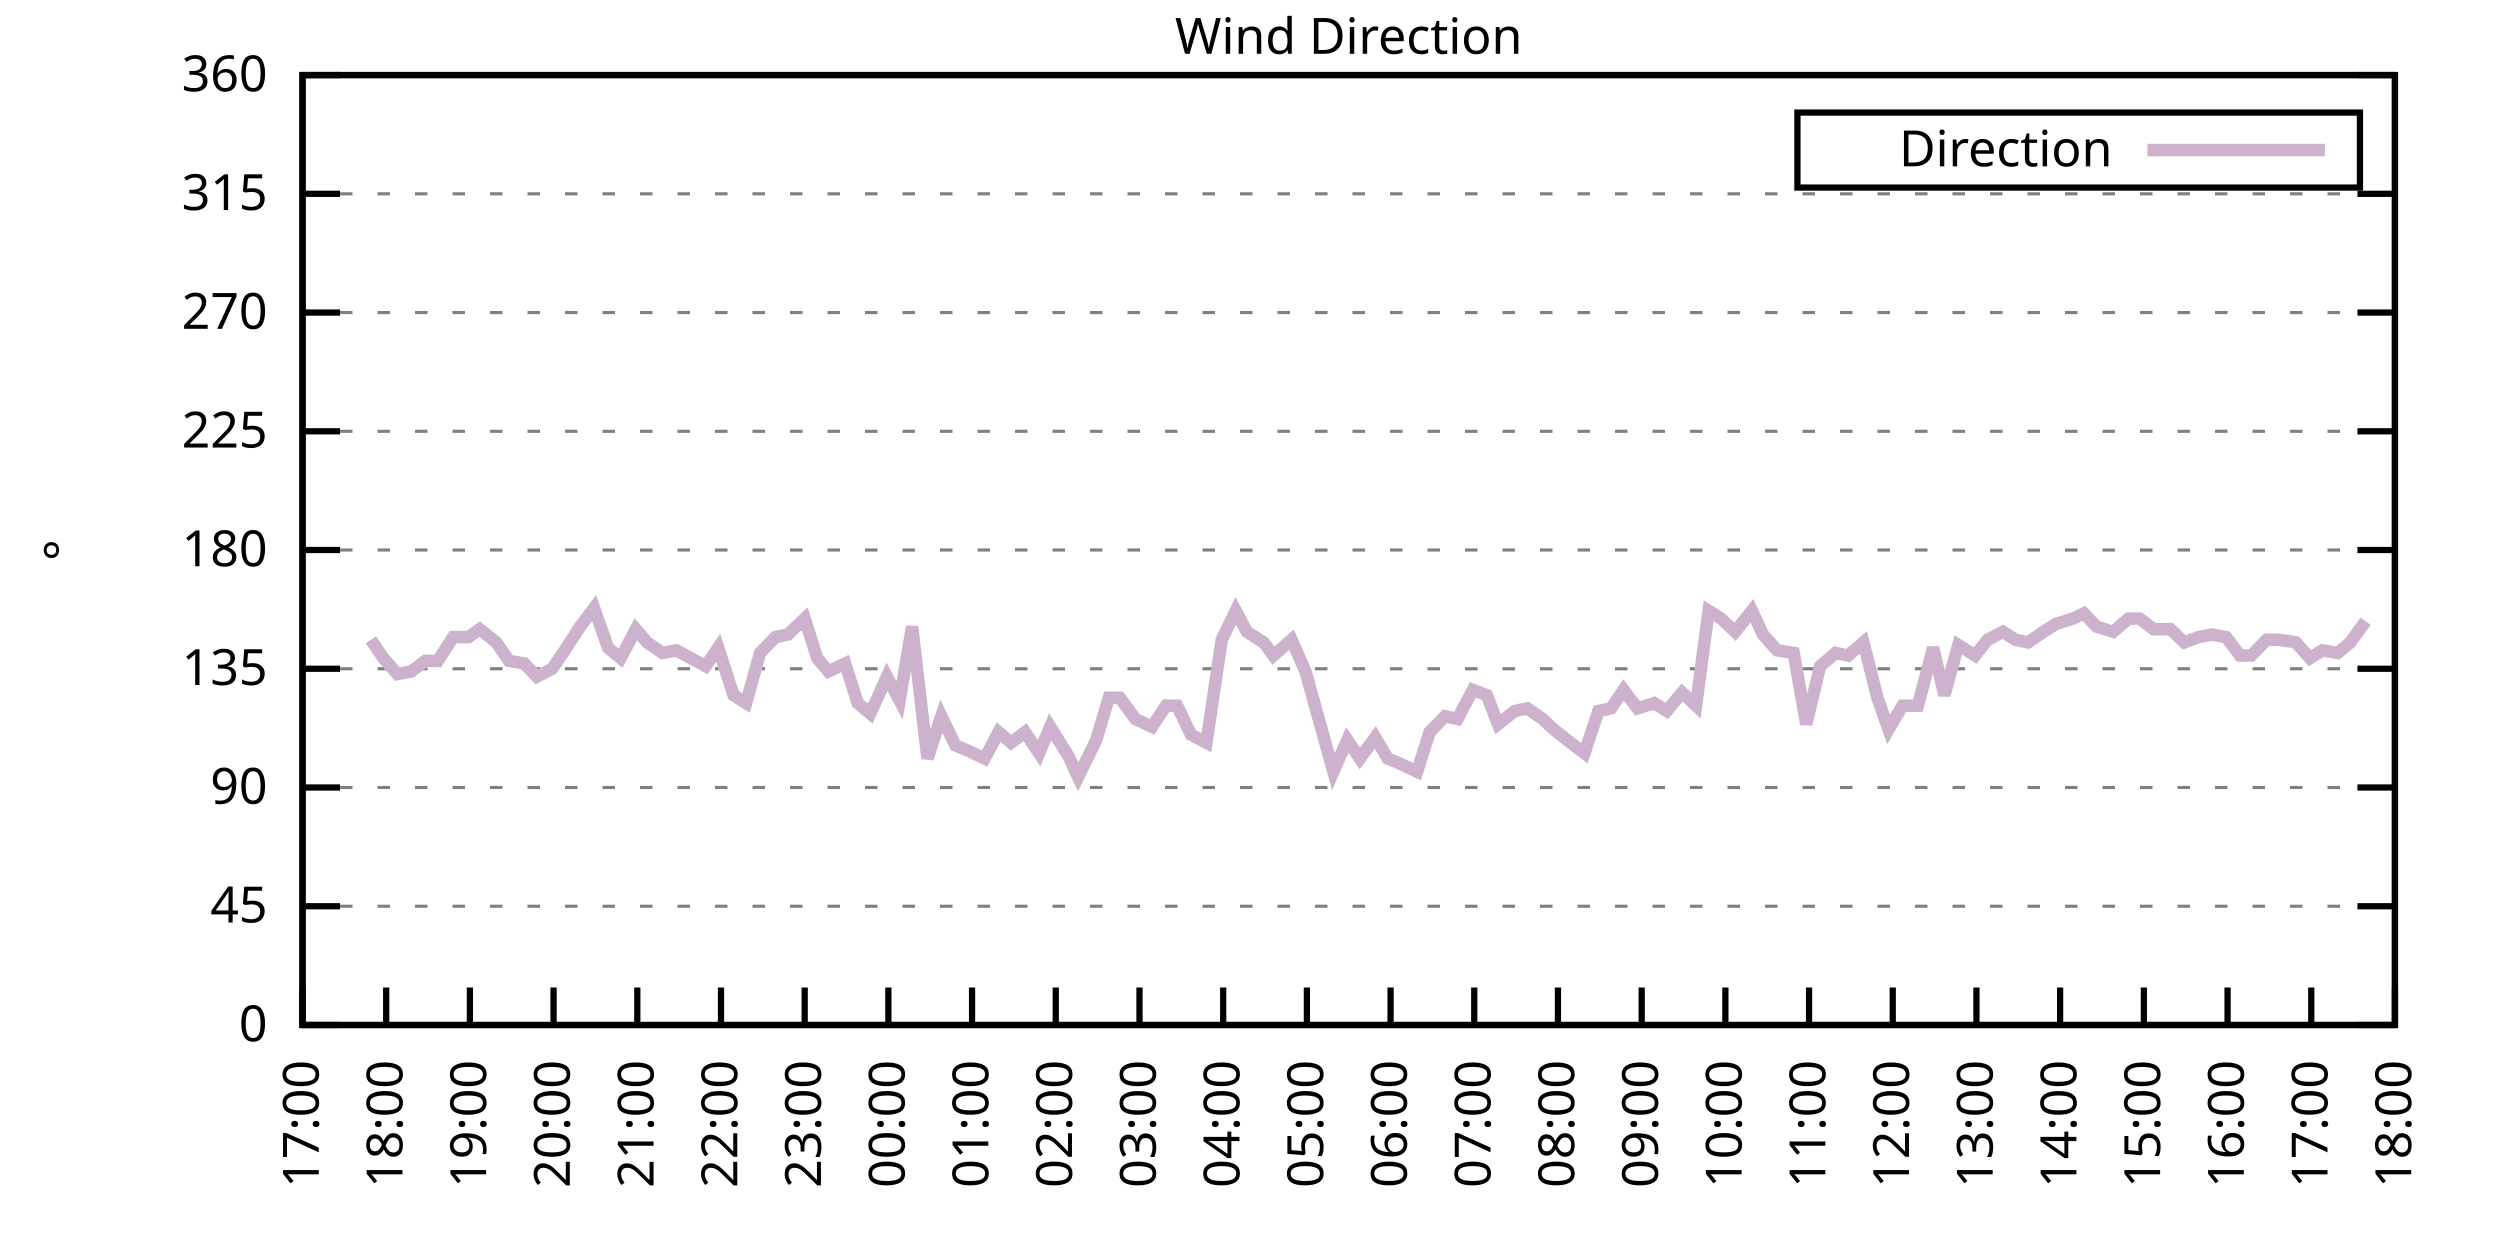
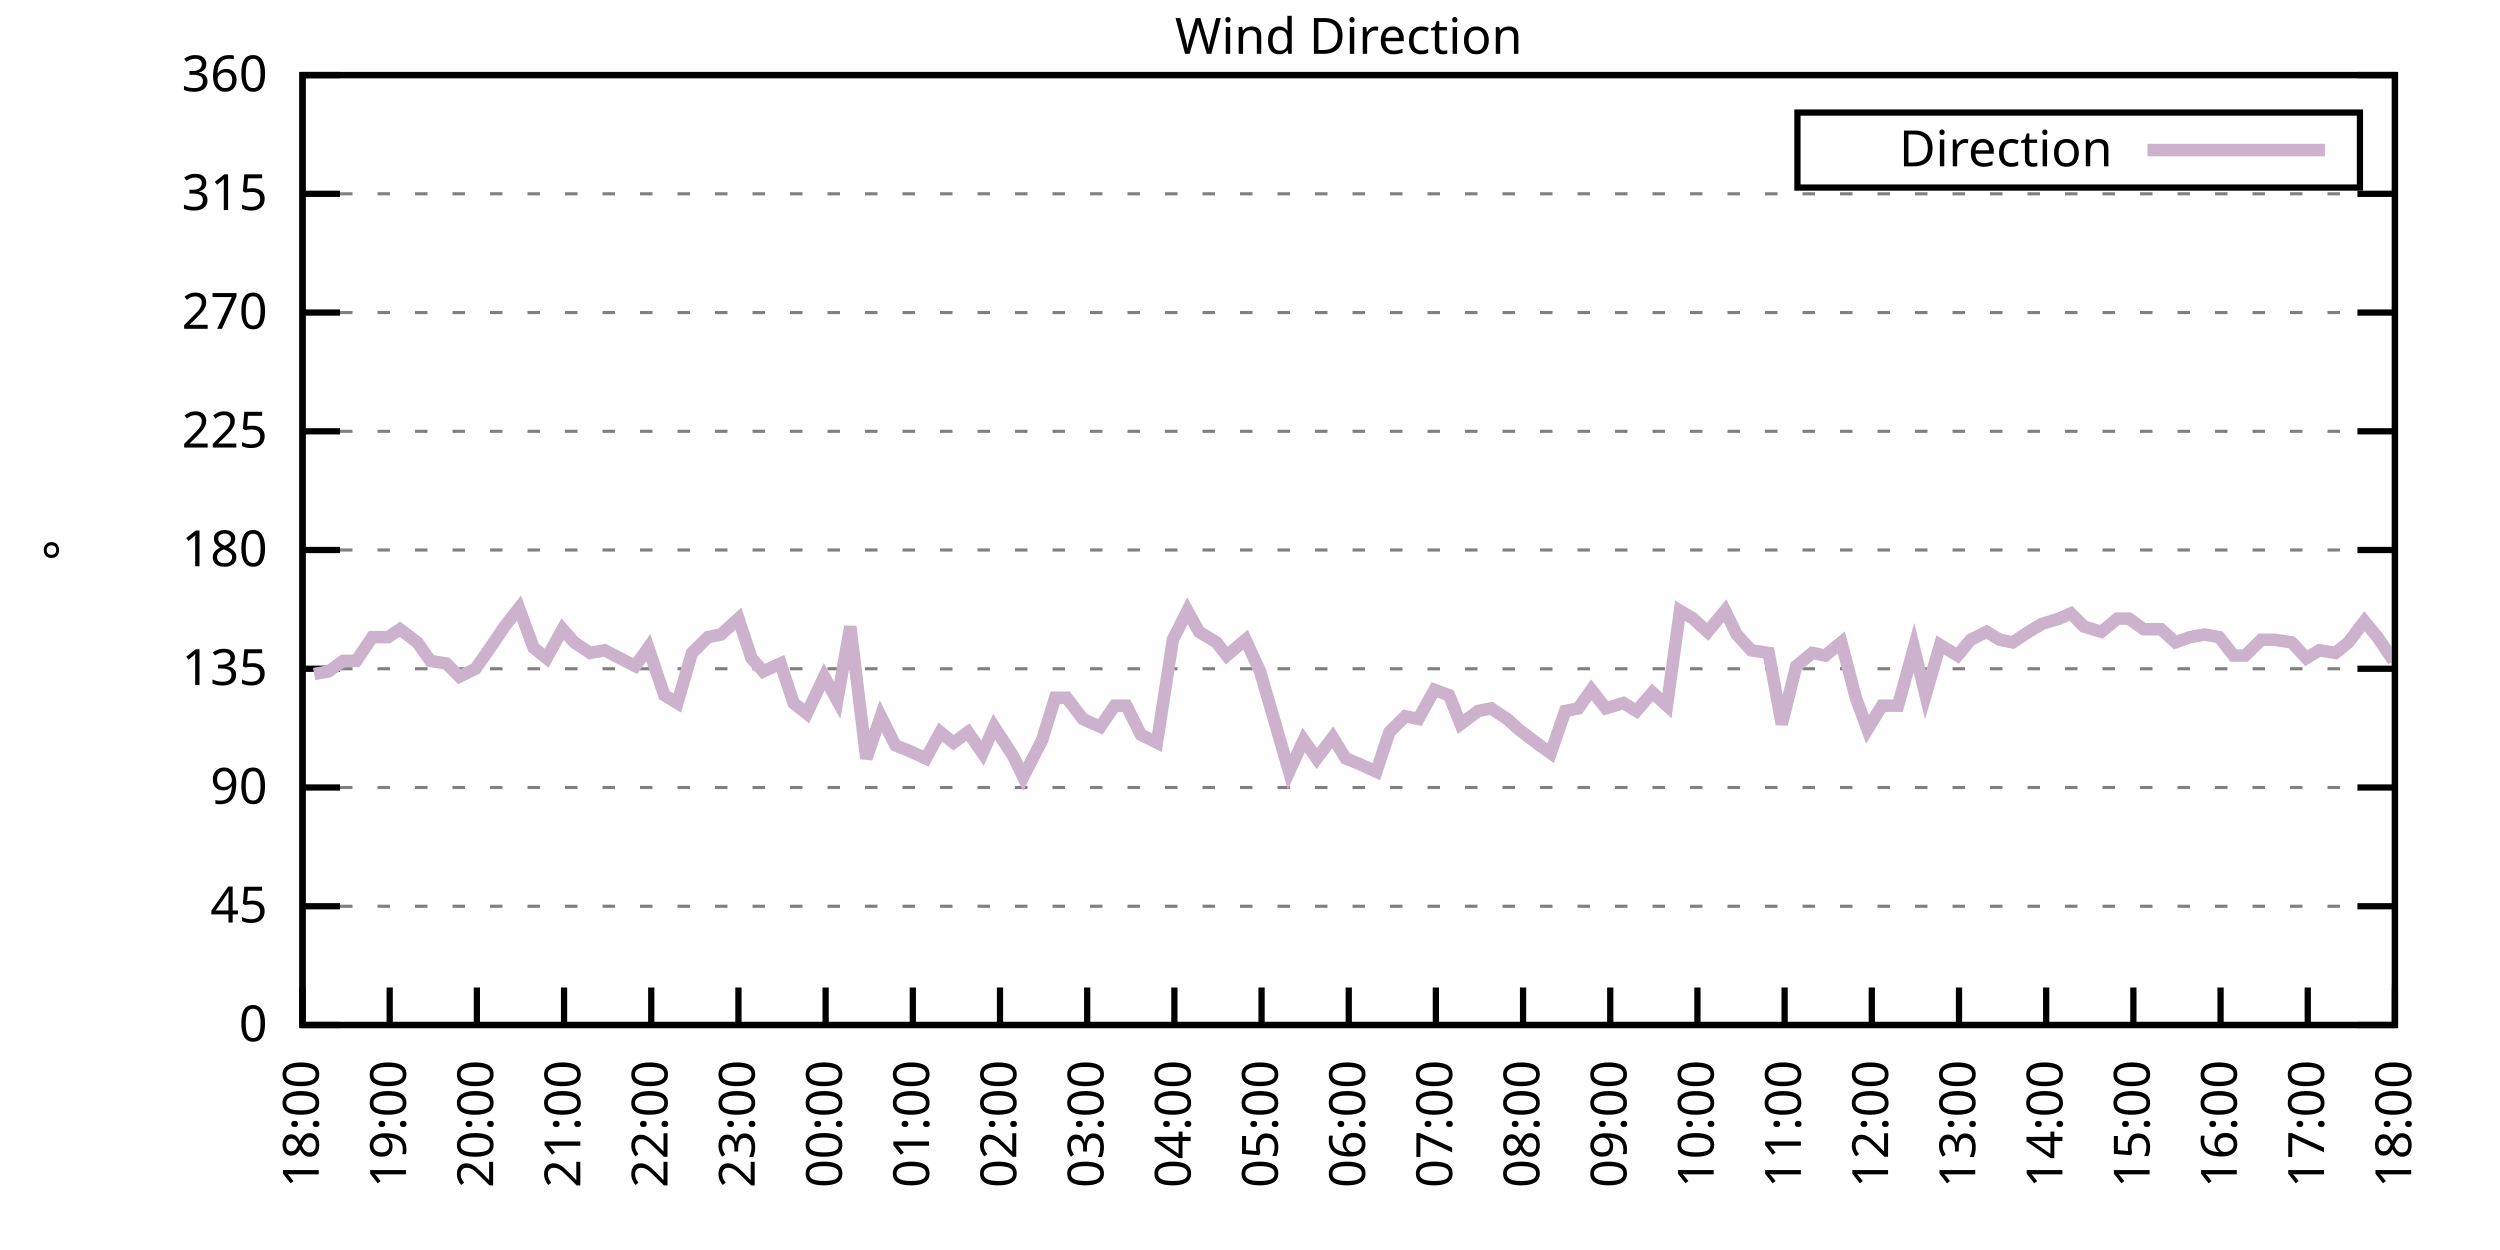
<svg xmlns="http://www.w3.org/2000/svg" xmlns:xlink="http://www.w3.org/1999/xlink" width="400" height="200" viewBox="0 0 400 200">
  <g id="gnuplot_canvas">
    <rect x="0" y="0" width="400" height="200" fill="none" />
    <defs>
      <circle id="gpDot" r="0.5" stroke-width="0.5" stroke="currentColor" />
      <path id="gpPt0" stroke-width="0.333" stroke="currentColor" d="M-1,0 h2 M0,-1 v2" />
      <path id="gpPt1" stroke-width="0.333" stroke="currentColor" d="M-1,-1 L1,1 M1,-1 L-1,1" />
      <path id="gpPt2" stroke-width="0.333" stroke="currentColor" d="M-1,0 L1,0 M0,-1 L0,1 M-1,-1 L1,1 M-1,1 L1,-1" />
      <rect id="gpPt3" stroke-width="0.333" stroke="currentColor" x="-1" y="-1" width="2" height="2" />
      <rect id="gpPt4" stroke-width="0.333" stroke="currentColor" fill="currentColor" x="-1" y="-1" width="2" height="2" />
      <circle id="gpPt5" stroke-width="0.333" stroke="currentColor" cx="0" cy="0" r="1" />
      <use xlink:href="#gpPt5" id="gpPt6" fill="currentColor" stroke="none" />
      <path id="gpPt7" stroke-width="0.333" stroke="currentColor" d="M0,-1.33 L-1.33,0.67 L1.33,0.67 z" />
      <use xlink:href="#gpPt7" id="gpPt8" fill="currentColor" stroke="none" />
      <use xlink:href="#gpPt7" id="gpPt9" stroke="currentColor" transform="rotate(180)" />
      <use xlink:href="#gpPt9" id="gpPt10" fill="currentColor" stroke="none" />
      <use xlink:href="#gpPt3" id="gpPt11" stroke="currentColor" transform="rotate(45)" />
      <use xlink:href="#gpPt11" id="gpPt12" fill="currentColor" stroke="none" />
      <path id="gpPt13" stroke-width="0.333" stroke="currentColor" d="M0,1.330 L1.265,0.411 L0.782,-1.067 L-0.782,-1.076 L-1.265,0.411 z" />
      <use xlink:href="#gpPt13" id="gpPt14" fill="currentColor" stroke="none" />
      <filter id="textbox" filterUnits="objectBoundingBox" x="0" y="0" height="1" width="1">
        <feFlood flood-color="white" flood-opacity="1" result="bgnd" />
        <feComposite in="SourceGraphic" in2="bgnd" operator="atop" />
      </filter>
      <filter id="greybox" filterUnits="objectBoundingBox" x="0" y="0" height="1" width="1">
        <feFlood flood-color="lightgrey" flood-opacity="1" result="grey" />
        <feComposite in="SourceGraphic" in2="grey" operator="atop" />
      </filter>
    </defs>
    <g fill="none" color="white" stroke="currentColor" stroke-width="1.00" stroke-linecap="butt" stroke-linejoin="miter">
</g>
    <g fill="none" color="black" stroke="currentColor" stroke-width="1.00" stroke-linecap="butt" stroke-linejoin="miter">
      <g stroke="none" shape-rendering="crispEdges">
        <polygon fill="rgb(255, 255, 255)" points="48.40,164.00 383.18,164.00 383.18,12.02 48.40,12.02 " />
      </g>
    </g>
    <g fill="none" color="black" stroke="currentColor" stroke-width="1.00" stroke-linecap="butt" stroke-linejoin="miter">
</g>
    <g fill="none" color="black" stroke="black" stroke-width="0.50" stroke-linecap="butt" stroke-linejoin="miter">
</g>
    <g fill="none" color="gray" stroke="currentColor" stroke-width="0.50" stroke-linecap="butt" stroke-linejoin="miter">
      <path stroke="gray" stroke-dasharray="2,4" class="gridline" d="M48.40,164.00 L383.19,164.00  " />
    </g>
    <g fill="none" color="gray" stroke="gray" stroke-width="1.00" stroke-linecap="butt" stroke-linejoin="miter">
</g>
    <g fill="none" color="black" stroke="currentColor" stroke-width="1.00" stroke-linecap="butt" stroke-linejoin="miter">
      <path stroke="black" d="M48.40,164.00 L54.40,164.00 M383.19,164.00 L377.19,164.00  " />
      <g transform="translate(42.80,166.60)" stroke="none" fill="black" font-family="Sans" font-size="8.00" text-anchor="end">
        <text>
          <tspan font-family="Sans"> 0</tspan>
        </text>
      </g>
    </g>
    <g fill="none" color="black" stroke="currentColor" stroke-width="1.00" stroke-linecap="butt" stroke-linejoin="miter">
</g>
    <g fill="none" color="black" stroke="black" stroke-width="0.50" stroke-linecap="butt" stroke-linejoin="miter">
</g>
    <g fill="none" color="gray" stroke="currentColor" stroke-width="0.50" stroke-linecap="butt" stroke-linejoin="miter">
      <path stroke="gray" stroke-dasharray="2,4" class="gridline" d="M48.40,145.00 L383.19,145.00  " />
    </g>
    <g fill="none" color="gray" stroke="gray" stroke-width="1.00" stroke-linecap="butt" stroke-linejoin="miter">
</g>
    <g fill="none" color="black" stroke="currentColor" stroke-width="1.00" stroke-linecap="butt" stroke-linejoin="miter">
      <path stroke="black" d="M48.40,145.00 L54.40,145.00 M383.19,145.00 L377.19,145.00  " />
      <g transform="translate(42.80,147.60)" stroke="none" fill="black" font-family="Sans" font-size="8.00" text-anchor="end">
        <text>
          <tspan font-family="Sans"> 45</tspan>
        </text>
      </g>
    </g>
    <g fill="none" color="black" stroke="currentColor" stroke-width="1.00" stroke-linecap="butt" stroke-linejoin="miter">
</g>
    <g fill="none" color="black" stroke="black" stroke-width="0.50" stroke-linecap="butt" stroke-linejoin="miter">
</g>
    <g fill="none" color="gray" stroke="currentColor" stroke-width="0.50" stroke-linecap="butt" stroke-linejoin="miter">
      <path stroke="gray" stroke-dasharray="2,4" class="gridline" d="M48.40,126.00 L383.19,126.00  " />
    </g>
    <g fill="none" color="gray" stroke="gray" stroke-width="1.00" stroke-linecap="butt" stroke-linejoin="miter">
</g>
    <g fill="none" color="black" stroke="currentColor" stroke-width="1.00" stroke-linecap="butt" stroke-linejoin="miter">
      <path stroke="black" d="M48.40,126.00 L54.40,126.00 M383.19,126.00 L377.19,126.00  " />
      <g transform="translate(42.80,128.60)" stroke="none" fill="black" font-family="Sans" font-size="8.00" text-anchor="end">
        <text>
          <tspan font-family="Sans"> 90</tspan>
        </text>
      </g>
    </g>
    <g fill="none" color="black" stroke="currentColor" stroke-width="1.00" stroke-linecap="butt" stroke-linejoin="miter">
</g>
    <g fill="none" color="black" stroke="black" stroke-width="0.50" stroke-linecap="butt" stroke-linejoin="miter">
</g>
    <g fill="none" color="gray" stroke="currentColor" stroke-width="0.50" stroke-linecap="butt" stroke-linejoin="miter">
      <path stroke="gray" stroke-dasharray="2,4" class="gridline" d="M48.40,107.00 L383.19,107.00  " />
    </g>
    <g fill="none" color="gray" stroke="gray" stroke-width="1.00" stroke-linecap="butt" stroke-linejoin="miter">
</g>
    <g fill="none" color="black" stroke="currentColor" stroke-width="1.00" stroke-linecap="butt" stroke-linejoin="miter">
      <path stroke="black" d="M48.40,107.00 L54.40,107.00 M383.19,107.00 L377.19,107.00  " />
      <g transform="translate(42.80,109.60)" stroke="none" fill="black" font-family="Sans" font-size="8.00" text-anchor="end">
        <text>
          <tspan font-family="Sans"> 135</tspan>
        </text>
      </g>
    </g>
    <g fill="none" color="black" stroke="currentColor" stroke-width="1.00" stroke-linecap="butt" stroke-linejoin="miter">
</g>
    <g fill="none" color="black" stroke="black" stroke-width="0.50" stroke-linecap="butt" stroke-linejoin="miter">
</g>
    <g fill="none" color="gray" stroke="currentColor" stroke-width="0.50" stroke-linecap="butt" stroke-linejoin="miter">
      <path stroke="gray" stroke-dasharray="2,4" class="gridline" d="M48.40,88.00 L383.19,88.00  " />
    </g>
    <g fill="none" color="gray" stroke="gray" stroke-width="1.00" stroke-linecap="butt" stroke-linejoin="miter">
</g>
    <g fill="none" color="black" stroke="currentColor" stroke-width="1.00" stroke-linecap="butt" stroke-linejoin="miter">
      <path stroke="black" d="M48.40,88.00 L54.40,88.00 M383.19,88.00 L377.19,88.00  " />
      <g transform="translate(42.80,90.60)" stroke="none" fill="black" font-family="Sans" font-size="8.00" text-anchor="end">
        <text>
          <tspan font-family="Sans"> 180</tspan>
        </text>
      </g>
    </g>
    <g fill="none" color="black" stroke="currentColor" stroke-width="1.00" stroke-linecap="butt" stroke-linejoin="miter">
</g>
    <g fill="none" color="black" stroke="black" stroke-width="0.50" stroke-linecap="butt" stroke-linejoin="miter">
</g>
    <g fill="none" color="gray" stroke="currentColor" stroke-width="0.50" stroke-linecap="butt" stroke-linejoin="miter">
      <path stroke="gray" stroke-dasharray="2,4" class="gridline" d="M48.40,69.01 L383.19,69.01  " />
    </g>
    <g fill="none" color="gray" stroke="gray" stroke-width="1.00" stroke-linecap="butt" stroke-linejoin="miter">
</g>
    <g fill="none" color="black" stroke="currentColor" stroke-width="1.00" stroke-linecap="butt" stroke-linejoin="miter">
      <path stroke="black" d="M48.40,69.01 L54.40,69.01 M383.19,69.01 L377.19,69.01  " />
      <g transform="translate(42.80,71.61)" stroke="none" fill="black" font-family="Sans" font-size="8.00" text-anchor="end">
        <text>
          <tspan font-family="Sans"> 225</tspan>
        </text>
      </g>
    </g>
    <g fill="none" color="black" stroke="currentColor" stroke-width="1.00" stroke-linecap="butt" stroke-linejoin="miter">
</g>
    <g fill="none" color="black" stroke="black" stroke-width="0.50" stroke-linecap="butt" stroke-linejoin="miter">
</g>
    <g fill="none" color="gray" stroke="currentColor" stroke-width="0.50" stroke-linecap="butt" stroke-linejoin="miter">
      <path stroke="gray" stroke-dasharray="2,4" class="gridline" d="M48.40,50.01 L383.19,50.01  " />
    </g>
    <g fill="none" color="gray" stroke="gray" stroke-width="1.00" stroke-linecap="butt" stroke-linejoin="miter">
</g>
    <g fill="none" color="black" stroke="currentColor" stroke-width="1.00" stroke-linecap="butt" stroke-linejoin="miter">
      <path stroke="black" d="M48.40,50.01 L54.40,50.01 M383.19,50.01 L377.19,50.01  " />
      <g transform="translate(42.80,52.61)" stroke="none" fill="black" font-family="Sans" font-size="8.00" text-anchor="end">
        <text>
          <tspan font-family="Sans"> 270</tspan>
        </text>
      </g>
    </g>
    <g fill="none" color="black" stroke="currentColor" stroke-width="1.00" stroke-linecap="butt" stroke-linejoin="miter">
</g>
    <g fill="none" color="black" stroke="black" stroke-width="0.50" stroke-linecap="butt" stroke-linejoin="miter">
</g>
    <g fill="none" color="gray" stroke="currentColor" stroke-width="0.50" stroke-linecap="butt" stroke-linejoin="miter">
      <path stroke="gray" stroke-dasharray="2,4" class="gridline" d="M48.40,31.01 L383.19,31.01  " />
    </g>
    <g fill="none" color="gray" stroke="gray" stroke-width="1.00" stroke-linecap="butt" stroke-linejoin="miter">
</g>
    <g fill="none" color="black" stroke="currentColor" stroke-width="1.00" stroke-linecap="butt" stroke-linejoin="miter">
      <path stroke="black" d="M48.40,31.01 L54.40,31.01 M383.19,31.01 L377.19,31.01  " />
      <g transform="translate(42.80,33.61)" stroke="none" fill="black" font-family="Sans" font-size="8.00" text-anchor="end">
        <text>
          <tspan font-family="Sans"> 315</tspan>
        </text>
      </g>
    </g>
    <g fill="none" color="black" stroke="currentColor" stroke-width="1.00" stroke-linecap="butt" stroke-linejoin="miter">
</g>
    <g fill="none" color="black" stroke="black" stroke-width="0.50" stroke-linecap="butt" stroke-linejoin="miter">
</g>
    <g fill="none" color="gray" stroke="currentColor" stroke-width="0.50" stroke-linecap="butt" stroke-linejoin="miter">
      <path stroke="gray" stroke-dasharray="2,4" class="gridline" d="M48.40,12.01 L383.19,12.01  " />
    </g>
    <g fill="none" color="gray" stroke="gray" stroke-width="1.00" stroke-linecap="butt" stroke-linejoin="miter">
</g>
    <g fill="none" color="black" stroke="currentColor" stroke-width="1.00" stroke-linecap="butt" stroke-linejoin="miter">
      <path stroke="black" d="M48.40,12.01 L54.40,12.01 M383.19,12.01 L377.19,12.01  " />
      <g transform="translate(42.80,14.61)" stroke="none" fill="black" font-family="Sans" font-size="8.00" text-anchor="end">
        <text>
          <tspan font-family="Sans"> 360</tspan>
        </text>
      </g>
    </g>
    <g fill="none" color="black" stroke="currentColor" stroke-width="1.00" stroke-linecap="butt" stroke-linejoin="miter">
      <path stroke="black" d="M48.40,164.00 L48.40,158.00  " />
      <g transform="translate(51.00,169.60) rotate(270.00)" stroke="none" fill="black" font-family="Sans" font-size="8.00" text-anchor="end">
        <text>
-           <tspan font-family="Sans">17:00</tspan>
-         </text>
-       </g>
-     </g>
-     <g fill="none" color="black" stroke="currentColor" stroke-width="1.00" stroke-linecap="butt" stroke-linejoin="miter">
-       <path stroke="black" d="M61.79,164.00 L61.79,158.00  " />
-       <g transform="translate(64.39,169.60) rotate(270.00)" stroke="none" fill="black" font-family="Sans" font-size="8.00" text-anchor="end">
-         <text>
          <tspan font-family="Sans">18:00</tspan>
        </text>
      </g>
    </g>
    <g fill="none" color="black" stroke="currentColor" stroke-width="1.00" stroke-linecap="butt" stroke-linejoin="miter">
-       <path stroke="black" d="M75.18,164.00 L75.18,158.00  " />
-       <g transform="translate(77.78,169.60) rotate(270.00)" stroke="none" fill="black" font-family="Sans" font-size="8.00" text-anchor="end">
+       <path stroke="black" d="M62.35,164.00 L62.35,158.00  " />
+       <g transform="translate(64.95,169.60) rotate(270.00)" stroke="none" fill="black" font-family="Sans" font-size="8.00" text-anchor="end">
        <text>
          <tspan font-family="Sans">19:00</tspan>
        </text>
      </g>
    </g>
    <g fill="none" color="black" stroke="currentColor" stroke-width="1.00" stroke-linecap="butt" stroke-linejoin="miter">
-       <path stroke="black" d="M88.57,164.00 L88.57,158.00  " />
-       <g transform="translate(91.17,169.60) rotate(270.00)" stroke="none" fill="black" font-family="Sans" font-size="8.00" text-anchor="end">
+       <path stroke="black" d="M76.30,164.00 L76.30,158.00  " />
+       <g transform="translate(78.90,169.60) rotate(270.00)" stroke="none" fill="black" font-family="Sans" font-size="8.00" text-anchor="end">
        <text>
          <tspan font-family="Sans">20:00</tspan>
        </text>
      </g>
    </g>
    <g fill="none" color="black" stroke="currentColor" stroke-width="1.00" stroke-linecap="butt" stroke-linejoin="miter">
-       <path stroke="black" d="M101.97,164.00 L101.97,158.00  " />
-       <g transform="translate(104.57,169.60) rotate(270.00)" stroke="none" fill="black" font-family="Sans" font-size="8.00" text-anchor="end">
+       <path stroke="black" d="M90.25,164.00 L90.25,158.00  " />
+       <g transform="translate(92.85,169.60) rotate(270.00)" stroke="none" fill="black" font-family="Sans" font-size="8.00" text-anchor="end">
        <text>
          <tspan font-family="Sans">21:00</tspan>
        </text>
      </g>
    </g>
    <g fill="none" color="black" stroke="currentColor" stroke-width="1.00" stroke-linecap="butt" stroke-linejoin="miter">
-       <path stroke="black" d="M115.36,164.00 L115.36,158.00  " />
-       <g transform="translate(117.96,169.60) rotate(270.00)" stroke="none" fill="black" font-family="Sans" font-size="8.00" text-anchor="end">
+       <path stroke="black" d="M104.20,164.00 L104.20,158.00  " />
+       <g transform="translate(106.80,169.60) rotate(270.00)" stroke="none" fill="black" font-family="Sans" font-size="8.00" text-anchor="end">
        <text>
          <tspan font-family="Sans">22:00</tspan>
        </text>
      </g>
    </g>
    <g fill="none" color="black" stroke="currentColor" stroke-width="1.00" stroke-linecap="butt" stroke-linejoin="miter">
-       <path stroke="black" d="M128.75,164.00 L128.75,158.00  " />
-       <g transform="translate(131.35,169.60) rotate(270.00)" stroke="none" fill="black" font-family="Sans" font-size="8.00" text-anchor="end">
+       <path stroke="black" d="M118.15,164.00 L118.15,158.00  " />
+       <g transform="translate(120.75,169.60) rotate(270.00)" stroke="none" fill="black" font-family="Sans" font-size="8.00" text-anchor="end">
        <text>
          <tspan font-family="Sans">23:00</tspan>
        </text>
      </g>
    </g>
    <g fill="none" color="black" stroke="currentColor" stroke-width="1.00" stroke-linecap="butt" stroke-linejoin="miter">
-       <path stroke="black" d="M142.14,164.00 L142.14,158.00  " />
-       <g transform="translate(144.74,169.60) rotate(270.00)" stroke="none" fill="black" font-family="Sans" font-size="8.00" text-anchor="end">
+       <path stroke="black" d="M132.10,164.00 L132.10,158.00  " />
+       <g transform="translate(134.70,169.60) rotate(270.00)" stroke="none" fill="black" font-family="Sans" font-size="8.00" text-anchor="end">
        <text>
          <tspan font-family="Sans">00:00</tspan>
        </text>
      </g>
    </g>
    <g fill="none" color="black" stroke="currentColor" stroke-width="1.00" stroke-linecap="butt" stroke-linejoin="miter">
-       <path stroke="black" d="M155.53,164.00 L155.53,158.00  " />
-       <g transform="translate(158.13,169.60) rotate(270.00)" stroke="none" fill="black" font-family="Sans" font-size="8.00" text-anchor="end">
+       <path stroke="black" d="M146.05,164.00 L146.05,158.00  " />
+       <g transform="translate(148.65,169.60) rotate(270.00)" stroke="none" fill="black" font-family="Sans" font-size="8.00" text-anchor="end">
        <text>
          <tspan font-family="Sans">01:00</tspan>
        </text>
      </g>
    </g>
    <g fill="none" color="black" stroke="currentColor" stroke-width="1.00" stroke-linecap="butt" stroke-linejoin="miter">
-       <path stroke="black" d="M168.92,164.00 L168.92,158.00  " />
-       <g transform="translate(171.52,169.60) rotate(270.00)" stroke="none" fill="black" font-family="Sans" font-size="8.00" text-anchor="end">
+       <path stroke="black" d="M160.00,164.00 L160.00,158.00  " />
+       <g transform="translate(162.60,169.60) rotate(270.00)" stroke="none" fill="black" font-family="Sans" font-size="8.00" text-anchor="end">
        <text>
          <tspan font-family="Sans">02:00</tspan>
        </text>
      </g>
    </g>
    <g fill="none" color="black" stroke="currentColor" stroke-width="1.00" stroke-linecap="butt" stroke-linejoin="miter">
-       <path stroke="black" d="M182.32,164.00 L182.32,158.00  " />
-       <g transform="translate(184.92,169.60) rotate(270.00)" stroke="none" fill="black" font-family="Sans" font-size="8.00" text-anchor="end">
+       <path stroke="black" d="M173.95,164.00 L173.95,158.00  " />
+       <g transform="translate(176.55,169.60) rotate(270.00)" stroke="none" fill="black" font-family="Sans" font-size="8.00" text-anchor="end">
        <text>
          <tspan font-family="Sans">03:00</tspan>
        </text>
      </g>
    </g>
    <g fill="none" color="black" stroke="currentColor" stroke-width="1.00" stroke-linecap="butt" stroke-linejoin="miter">
-       <path stroke="black" d="M195.71,164.00 L195.71,158.00  " />
-       <g transform="translate(198.31,169.60) rotate(270.00)" stroke="none" fill="black" font-family="Sans" font-size="8.00" text-anchor="end">
+       <path stroke="black" d="M187.90,164.00 L187.90,158.00  " />
+       <g transform="translate(190.50,169.60) rotate(270.00)" stroke="none" fill="black" font-family="Sans" font-size="8.00" text-anchor="end">
        <text>
          <tspan font-family="Sans">04:00</tspan>
        </text>
      </g>
    </g>
    <g fill="none" color="black" stroke="currentColor" stroke-width="1.00" stroke-linecap="butt" stroke-linejoin="miter">
-       <path stroke="black" d="M209.10,164.00 L209.10,158.00  " />
-       <g transform="translate(211.70,169.60) rotate(270.00)" stroke="none" fill="black" font-family="Sans" font-size="8.00" text-anchor="end">
+       <path stroke="black" d="M201.85,164.00 L201.85,158.00  " />
+       <g transform="translate(204.45,169.60) rotate(270.00)" stroke="none" fill="black" font-family="Sans" font-size="8.00" text-anchor="end">
        <text>
          <tspan font-family="Sans">05:00</tspan>
        </text>
      </g>
    </g>
    <g fill="none" color="black" stroke="currentColor" stroke-width="1.00" stroke-linecap="butt" stroke-linejoin="miter">
-       <path stroke="black" d="M222.49,164.00 L222.49,158.00  " />
-       <g transform="translate(225.09,169.60) rotate(270.00)" stroke="none" fill="black" font-family="Sans" font-size="8.00" text-anchor="end">
+       <path stroke="black" d="M215.80,164.00 L215.80,158.00  " />
+       <g transform="translate(218.40,169.60) rotate(270.00)" stroke="none" fill="black" font-family="Sans" font-size="8.00" text-anchor="end">
        <text>
          <tspan font-family="Sans">06:00</tspan>
        </text>
      </g>
    </g>
    <g fill="none" color="black" stroke="currentColor" stroke-width="1.00" stroke-linecap="butt" stroke-linejoin="miter">
-       <path stroke="black" d="M235.88,164.00 L235.88,158.00  " />
-       <g transform="translate(238.48,169.60) rotate(270.00)" stroke="none" fill="black" font-family="Sans" font-size="8.00" text-anchor="end">
+       <path stroke="black" d="M229.74,164.00 L229.74,158.00  " />
+       <g transform="translate(232.34,169.60) rotate(270.00)" stroke="none" fill="black" font-family="Sans" font-size="8.00" text-anchor="end">
        <text>
          <tspan font-family="Sans">07:00</tspan>
        </text>
      </g>
    </g>
    <g fill="none" color="black" stroke="currentColor" stroke-width="1.00" stroke-linecap="butt" stroke-linejoin="miter">
-       <path stroke="black" d="M249.27,164.00 L249.27,158.00  " />
-       <g transform="translate(251.87,169.60) rotate(270.00)" stroke="none" fill="black" font-family="Sans" font-size="8.00" text-anchor="end">
+       <path stroke="black" d="M243.69,164.00 L243.69,158.00  " />
+       <g transform="translate(246.29,169.60) rotate(270.00)" stroke="none" fill="black" font-family="Sans" font-size="8.00" text-anchor="end">
        <text>
          <tspan font-family="Sans">08:00</tspan>
        </text>
      </g>
    </g>
    <g fill="none" color="black" stroke="currentColor" stroke-width="1.00" stroke-linecap="butt" stroke-linejoin="miter">
-       <path stroke="black" d="M262.67,164.00 L262.67,158.00  " />
-       <g transform="translate(265.27,169.60) rotate(270.00)" stroke="none" fill="black" font-family="Sans" font-size="8.00" text-anchor="end">
+       <path stroke="black" d="M257.64,164.00 L257.64,158.00  " />
+       <g transform="translate(260.24,169.60) rotate(270.00)" stroke="none" fill="black" font-family="Sans" font-size="8.00" text-anchor="end">
        <text>
          <tspan font-family="Sans">09:00</tspan>
        </text>
      </g>
    </g>
    <g fill="none" color="black" stroke="currentColor" stroke-width="1.00" stroke-linecap="butt" stroke-linejoin="miter">
-       <path stroke="black" d="M276.06,164.00 L276.06,158.00  " />
-       <g transform="translate(278.66,169.60) rotate(270.00)" stroke="none" fill="black" font-family="Sans" font-size="8.00" text-anchor="end">
+       <path stroke="black" d="M271.59,164.00 L271.59,158.00  " />
+       <g transform="translate(274.19,169.60) rotate(270.00)" stroke="none" fill="black" font-family="Sans" font-size="8.00" text-anchor="end">
        <text>
          <tspan font-family="Sans">10:00</tspan>
        </text>
      </g>
    </g>
    <g fill="none" color="black" stroke="currentColor" stroke-width="1.00" stroke-linecap="butt" stroke-linejoin="miter">
-       <path stroke="black" d="M289.45,164.00 L289.45,158.00  " />
-       <g transform="translate(292.05,169.60) rotate(270.00)" stroke="none" fill="black" font-family="Sans" font-size="8.00" text-anchor="end">
+       <path stroke="black" d="M285.54,164.00 L285.54,158.00  " />
+       <g transform="translate(288.14,169.60) rotate(270.00)" stroke="none" fill="black" font-family="Sans" font-size="8.00" text-anchor="end">
        <text>
          <tspan font-family="Sans">11:00</tspan>
        </text>
      </g>
    </g>
    <g fill="none" color="black" stroke="currentColor" stroke-width="1.00" stroke-linecap="butt" stroke-linejoin="miter">
-       <path stroke="black" d="M302.84,164.00 L302.84,158.00  " />
-       <g transform="translate(305.44,169.60) rotate(270.00)" stroke="none" fill="black" font-family="Sans" font-size="8.00" text-anchor="end">
+       <path stroke="black" d="M299.49,164.00 L299.49,158.00  " />
+       <g transform="translate(302.09,169.60) rotate(270.00)" stroke="none" fill="black" font-family="Sans" font-size="8.00" text-anchor="end">
        <text>
          <tspan font-family="Sans">12:00</tspan>
        </text>
      </g>
    </g>
    <g fill="none" color="black" stroke="currentColor" stroke-width="1.00" stroke-linecap="butt" stroke-linejoin="miter">
-       <path stroke="black" d="M316.23,164.00 L316.23,158.00  " />
-       <g transform="translate(318.83,169.60) rotate(270.00)" stroke="none" fill="black" font-family="Sans" font-size="8.00" text-anchor="end">
+       <path stroke="black" d="M313.44,164.00 L313.44,158.00  " />
+       <g transform="translate(316.04,169.60) rotate(270.00)" stroke="none" fill="black" font-family="Sans" font-size="8.00" text-anchor="end">
        <text>
          <tspan font-family="Sans">13:00</tspan>
        </text>
      </g>
    </g>
    <g fill="none" color="black" stroke="currentColor" stroke-width="1.00" stroke-linecap="butt" stroke-linejoin="miter">
-       <path stroke="black" d="M329.62,164.00 L329.62,158.00  " />
-       <g transform="translate(332.22,169.60) rotate(270.00)" stroke="none" fill="black" font-family="Sans" font-size="8.00" text-anchor="end">
+       <path stroke="black" d="M327.39,164.00 L327.39,158.00  " />
+       <g transform="translate(329.99,169.60) rotate(270.00)" stroke="none" fill="black" font-family="Sans" font-size="8.00" text-anchor="end">
        <text>
          <tspan font-family="Sans">14:00</tspan>
        </text>
      </g>
    </g>
    <g fill="none" color="black" stroke="currentColor" stroke-width="1.00" stroke-linecap="butt" stroke-linejoin="miter">
-       <path stroke="black" d="M343.02,164.00 L343.02,158.00  " />
-       <g transform="translate(345.62,169.60) rotate(270.00)" stroke="none" fill="black" font-family="Sans" font-size="8.00" text-anchor="end">
+       <path stroke="black" d="M341.34,164.00 L341.34,158.00  " />
+       <g transform="translate(343.94,169.60) rotate(270.00)" stroke="none" fill="black" font-family="Sans" font-size="8.00" text-anchor="end">
        <text>
          <tspan font-family="Sans">15:00</tspan>
        </text>
      </g>
    </g>
    <g fill="none" color="black" stroke="currentColor" stroke-width="1.00" stroke-linecap="butt" stroke-linejoin="miter">
-       <path stroke="black" d="M356.41,164.00 L356.41,158.00  " />
-       <g transform="translate(359.01,169.60) rotate(270.00)" stroke="none" fill="black" font-family="Sans" font-size="8.00" text-anchor="end">
+       <path stroke="black" d="M355.29,164.00 L355.29,158.00  " />
+       <g transform="translate(357.89,169.60) rotate(270.00)" stroke="none" fill="black" font-family="Sans" font-size="8.00" text-anchor="end">
        <text>
          <tspan font-family="Sans">16:00</tspan>
        </text>
      </g>
    </g>
    <g fill="none" color="black" stroke="currentColor" stroke-width="1.00" stroke-linecap="butt" stroke-linejoin="miter">
-       <path stroke="black" d="M369.80,164.00 L369.80,158.00  " />
-       <g transform="translate(372.40,169.60) rotate(270.00)" stroke="none" fill="black" font-family="Sans" font-size="8.00" text-anchor="end">
+       <path stroke="black" d="M369.24,164.00 L369.24,158.00  " />
+       <g transform="translate(371.84,169.60) rotate(270.00)" stroke="none" fill="black" font-family="Sans" font-size="8.00" text-anchor="end">
        <text>
          <tspan font-family="Sans">17:00</tspan>
        </text>
      </g>
    </g>
    <g fill="none" color="black" stroke="currentColor" stroke-width="1.00" stroke-linecap="butt" stroke-linejoin="miter">
      <path stroke="black" d="M383.19,164.00 L383.19,158.00  " />
      <g transform="translate(385.79,169.60) rotate(270.00)" stroke="none" fill="black" font-family="Sans" font-size="8.00" text-anchor="end">
        <text>
          <tspan font-family="Sans">18:00</tspan>
        </text>
      </g>
    </g>
    <g fill="none" color="black" stroke="currentColor" stroke-width="1.00" stroke-linecap="butt" stroke-linejoin="miter">
</g>
    <g fill="none" color="black" stroke="currentColor" stroke-width="1.00" stroke-linecap="butt" stroke-linejoin="miter">
      <path stroke="black" d="M48.40,12.01 L48.40,164.00 L383.19,164.00 L383.19,12.01 L48.40,12.01 Z  " />
    </g>
    <g fill="none" color="black" stroke="currentColor" stroke-width="1.00" stroke-linecap="butt" stroke-linejoin="miter">
</g>
    <g fill="none" color="black" stroke="currentColor" stroke-width="1.00" stroke-linecap="butt" stroke-linejoin="miter">
      <path stroke="black" d="M287.59,30.01 L287.59,18.01 L377.59,18.01 L377.59,30.01 L287.59,30.01 Z  " />
    </g>
    <g id="Wind_direction_plot_1">
      <g fill="none" color="white" stroke="black" stroke-width="2.00" stroke-linecap="butt" stroke-linejoin="miter">
</g>
      <g fill="none" color="black" stroke="currentColor" stroke-width="2.00" stroke-linecap="butt" stroke-linejoin="miter">
        <g transform="translate(337.99,26.61)" stroke="none" fill="black" font-family="Sans" font-size="8.00" text-anchor="end">
          <text>
            <tspan font-family="Sans">Direction</tspan>
          </text>
        </g>
      </g>
      <g fill="none" color="black" stroke="currentColor" stroke-width="2.00" stroke-linecap="butt" stroke-linejoin="miter">
-         <path stroke="rgb(204, 178, 204)" d="M343.59,24.01 L371.99,24.01 M59.34,102.36 L61.35,105.31 L63.58,107.85 L65.81,107.43 L68.04,105.74 L70.05,105.74   L72.50,101.94 L74.96,101.94 L76.75,100.67 L79.42,102.78 L81.43,105.74 L83.89,106.16 L85.90,108.27 L88.35,107.00   L90.36,104.05 L92.82,100.25 L95.05,97.29 L97.28,103.63 L99.29,105.31 L101.74,100.67 L103.53,102.78 L105.98,104.47   L108.22,104.05 L112.90,106.58 L114.91,103.63 L117.37,111.23 L119.38,112.49 L121.61,104.47 L124.06,101.94 L126.07,101.52   L128.75,98.98 L130.76,105.31 L132.54,107.43 L135.22,106.16 L137.23,112.49 L139.24,114.18 L141.92,108.27 L143.93,112.07   L145.94,100.25 L148.39,121.36 L150.62,114.60 L152.85,119.25 L154.86,120.09 L157.54,121.36 L159.77,117.14 L161.78,118.83   L164.01,117.14 L166.25,120.51 L168.03,116.29 L170.93,120.94 L172.50,124.31 L175.40,118.40 L177.41,111.65 L179.19,111.65   L181.65,115.03 L184.32,116.29 L186.56,112.91 L188.34,112.91 L190.57,117.56 L193.03,118.83 L195.48,102.36 L197.72,97.72   L199.50,101.09 L202.18,102.78 L203.74,104.89 L206.64,102.36 L208.88,107.43 L211.11,115.45 L213.34,123.47 L215.57,118.40   L217.58,121.36 L220.04,117.98 L222.04,121.36 L224.05,122.20 L226.73,123.47 L228.74,117.14 L231.20,114.60 L233.20,115.03   L235.66,110.38 L237.89,111.23 L239.68,115.87 L242.36,113.76 L244.36,113.34 L246.82,115.03 L248.60,116.71 L251.28,118.83   L253.51,120.51 L255.75,113.76 L257.76,113.34 L259.76,110.38 L262.00,113.34 L264.67,112.49 L266.68,113.76 L269.14,110.80   L271.37,112.91 L273.38,97.72 L275.39,98.98 L277.62,101.09 L280.30,97.72 L282.08,101.52 L284.32,104.05 L286.99,104.47   L289.00,115.87 L291.23,106.58 L293.69,104.47 L295.70,104.89 L298.15,102.78 L300.39,111.65 L302.17,116.71 L304.40,112.91   L306.86,112.91 L309.31,103.63 L311.10,111.23 L313.33,103.20 L316.01,104.89 L318.02,102.36 L320.47,101.09 L322.48,102.36   L324.49,102.78 L326.95,101.09 L328.95,99.83 L331.63,98.98 L333.42,98.14 L335.43,100.25 L338.10,101.09 L340.56,98.98   L342.35,98.98 L344.58,100.67 L347.26,100.67 L349.49,102.78 L351.72,101.94 L353.95,101.52 L356.18,101.94 L358.42,104.89   L360.20,104.89 L362.66,102.36 L364.66,102.36 L367.34,102.78 L369.58,105.31 L371.58,104.05 L374.04,104.47 L376.05,102.78   L378.50,99.40  " />
+         <path stroke="rgb(204, 178, 204)" d="M343.59,24.01 L371.99,24.01 M50.26,107.85 L52.58,107.43 L54.91,105.74 L57.00,105.74 L59.56,101.94 L62.12,101.94   L63.98,100.67 L66.77,102.78 L68.86,105.74 L71.42,106.16 L73.51,108.27 L76.07,107.00 L78.16,104.05 L80.72,100.25   L83.04,97.29 L85.37,103.63 L87.46,105.31 L90.02,100.67 L91.88,102.78 L94.43,104.47 L96.76,104.05 L101.64,106.58   L103.73,103.63 L106.29,111.23 L108.38,112.49 L110.71,104.47 L113.27,101.94 L115.36,101.52 L118.15,98.98 L120.24,105.31   L122.10,107.43 L124.89,106.16 L126.98,112.49 L129.08,114.18 L131.87,108.27 L133.96,112.07 L136.05,100.25 L138.61,121.36   L140.93,114.60 L143.26,119.25 L145.35,120.09 L148.14,121.36 L150.46,117.14 L152.56,118.83 L154.88,117.14 L157.21,120.51   L159.07,116.29 L162.09,120.94 L163.72,124.31 L166.74,118.40 L168.83,111.65 L170.69,111.65 L173.25,115.03 L176.04,116.29   L178.36,112.91 L180.22,112.91 L182.55,117.56 L185.11,118.83 L187.66,102.36 L189.99,97.72 L191.85,101.09 L194.64,102.78   L196.27,104.89 L199.29,102.36 L201.61,107.43 L203.94,115.45 L206.26,123.47 L208.59,118.40 L210.68,121.36 L213.24,117.98   L215.33,121.36 L217.42,122.20 L220.21,123.47 L222.30,117.14 L224.86,114.60 L226.95,115.03 L229.51,110.38 L231.84,111.23   L233.70,115.87 L236.49,113.76 L238.58,113.34 L241.14,115.03 L243.00,116.71 L245.79,118.83 L248.11,120.51 L250.44,113.76   L252.53,113.34 L254.62,110.38 L256.95,113.34 L259.74,112.49 L261.83,113.76 L264.39,110.80 L266.71,112.91 L268.80,97.72   L270.90,98.98 L273.22,101.09 L276.01,97.72 L277.87,101.52 L280.20,104.05 L282.99,104.47 L285.08,115.87 L287.40,106.58   L289.96,104.47 L292.05,104.89 L294.61,102.78 L296.94,111.65 L298.80,116.71 L301.12,112.91 L303.68,112.91 L306.23,103.63   L308.09,111.23 L310.42,103.20 L313.21,104.89 L315.30,102.36 L317.86,101.09 L319.95,102.36 L322.04,102.78 L324.60,101.09   L326.69,99.83 L329.48,98.98 L331.34,98.14 L333.44,100.25 L336.23,101.09 L338.78,98.98 L340.64,98.98 L342.97,100.67   L345.76,100.67 L348.08,102.78 L350.41,101.94 L352.73,101.52 L355.06,101.94 L357.38,104.89 L359.24,104.89 L361.80,102.36   L363.89,102.36 L366.68,102.78 L369.01,105.31 L371.10,104.05 L373.66,104.47 L375.75,102.78 L378.31,99.40 L380.40,101.94   L382.96,105.74  " />
      </g>
    </g>
    <g fill="none" color="black" stroke="currentColor" stroke-width="2.00" stroke-linecap="butt" stroke-linejoin="miter">
</g>
    <g fill="none" color="black" stroke="black" stroke-width="1.00" stroke-linecap="butt" stroke-linejoin="miter">
</g>
    <g fill="none" color="black" stroke="currentColor" stroke-width="1.00" stroke-linecap="butt" stroke-linejoin="miter">
      <path stroke="black" d="M48.40,12.01 L48.40,164.00 L383.19,164.00 L383.19,12.01 L48.40,12.01 Z  " />
      <g transform="translate(12.80,88.01) rotate(270.00)" stroke="none" fill="black" font-family="Sans" font-size="8.00" text-anchor="middle">
        <text>
          <tspan font-family="Sans">°</tspan>
        </text>
      </g>
    </g>
    <g fill="none" color="black" stroke="currentColor" stroke-width="1.00" stroke-linecap="butt" stroke-linejoin="miter">
</g>
    <g fill="none" color="black" stroke="currentColor" stroke-width="1.00" stroke-linecap="butt" stroke-linejoin="miter">
      <g transform="translate(215.79,8.61)" stroke="none" fill="black" font-family="Sans" font-size="8.00" text-anchor="middle">
        <text>
          <tspan font-family="Sans">Wind Direction</tspan>
        </text>
      </g>
    </g>
    <g fill="none" color="black" stroke="currentColor" stroke-width="1.00" stroke-linecap="butt" stroke-linejoin="miter">
</g>
  </g>
</svg>
